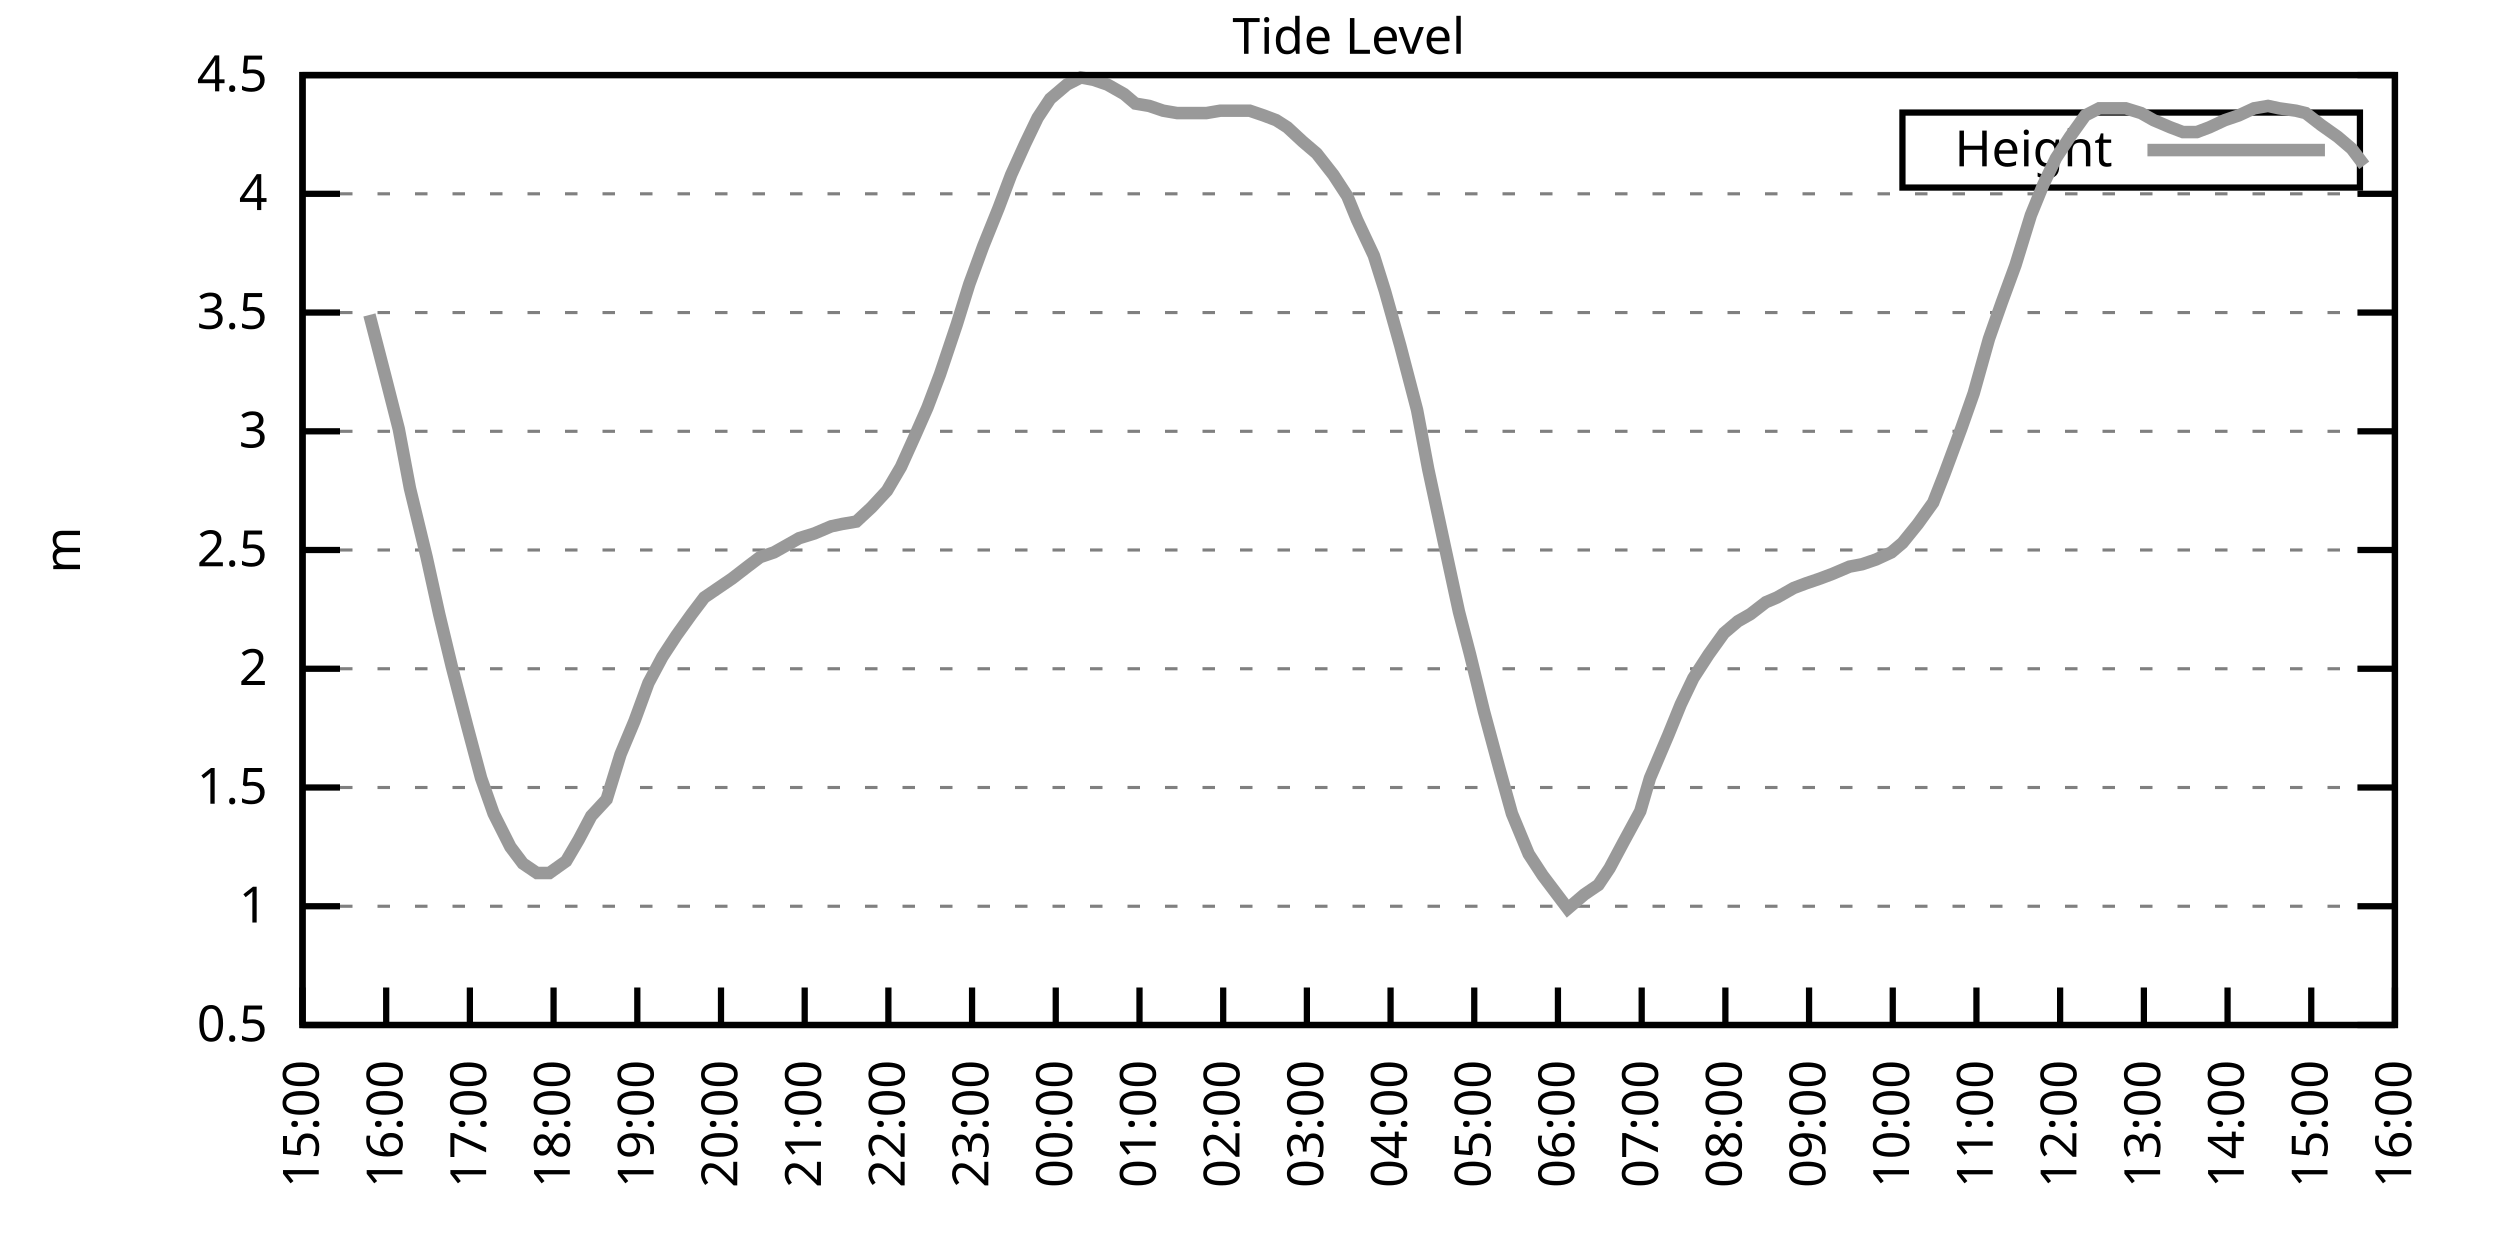
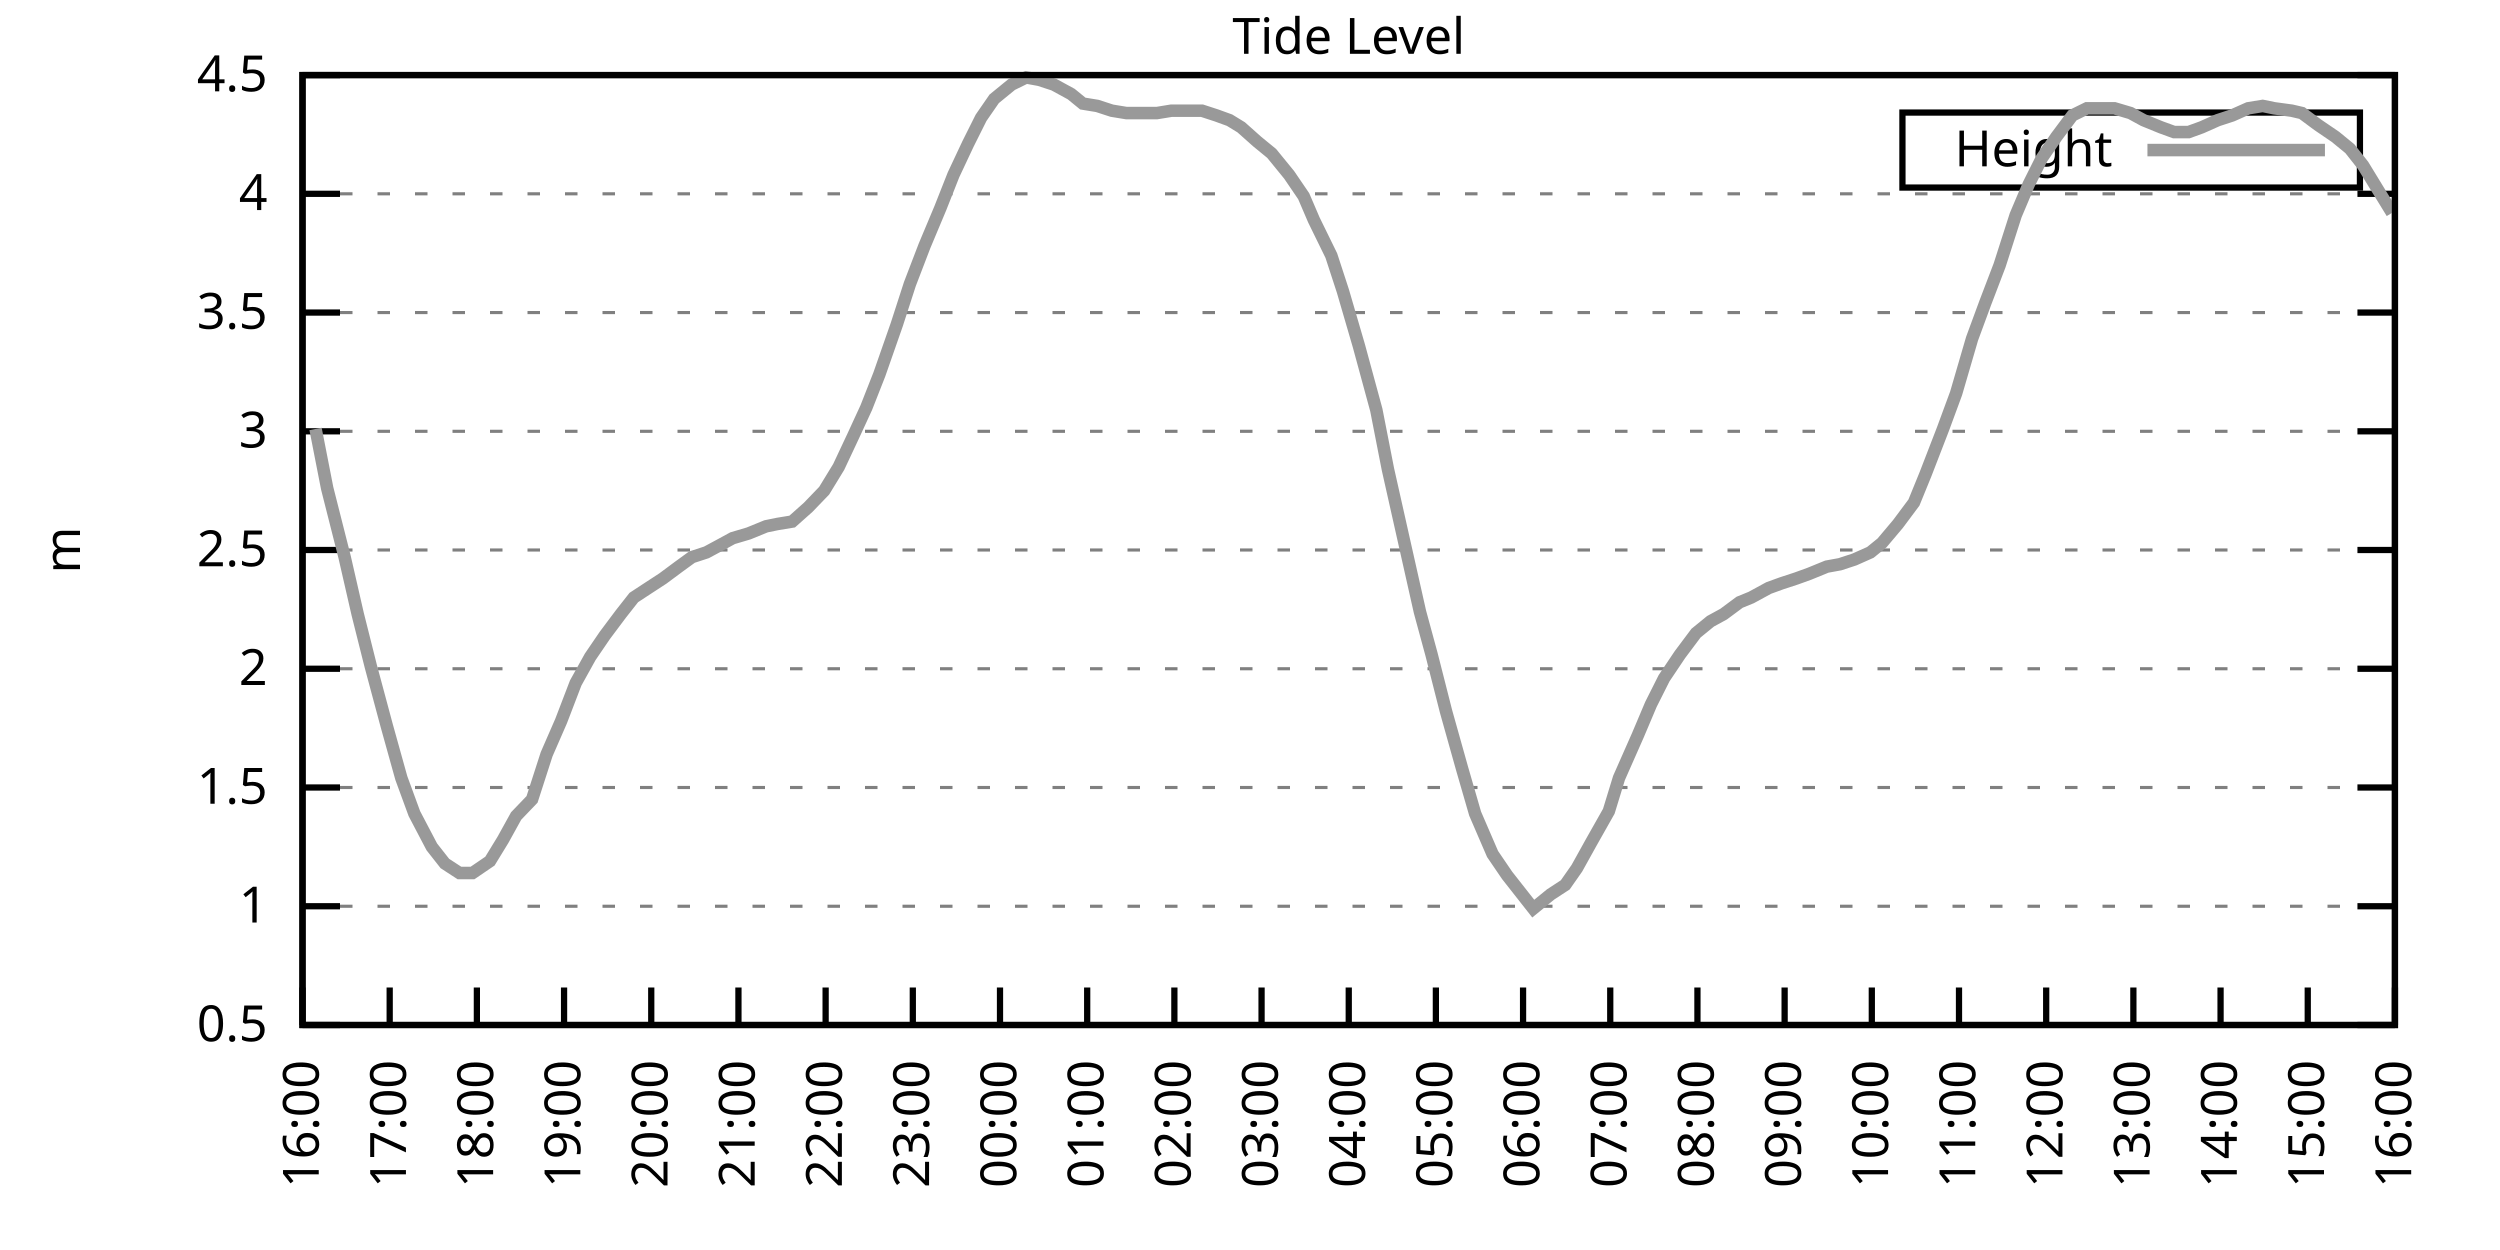
<svg xmlns="http://www.w3.org/2000/svg" xmlns:xlink="http://www.w3.org/1999/xlink" width="400" height="200" viewBox="0 0 400 200">
  <g id="gnuplot_canvas">
    <rect x="0" y="0" width="400" height="200" fill="none" />
    <defs>
      <circle id="gpDot" r="0.5" stroke-width="0.5" stroke="currentColor" />
      <path id="gpPt0" stroke-width="0.333" stroke="currentColor" d="M-1,0 h2 M0,-1 v2" />
      <path id="gpPt1" stroke-width="0.333" stroke="currentColor" d="M-1,-1 L1,1 M1,-1 L-1,1" />
      <path id="gpPt2" stroke-width="0.333" stroke="currentColor" d="M-1,0 L1,0 M0,-1 L0,1 M-1,-1 L1,1 M-1,1 L1,-1" />
      <rect id="gpPt3" stroke-width="0.333" stroke="currentColor" x="-1" y="-1" width="2" height="2" />
      <rect id="gpPt4" stroke-width="0.333" stroke="currentColor" fill="currentColor" x="-1" y="-1" width="2" height="2" />
      <circle id="gpPt5" stroke-width="0.333" stroke="currentColor" cx="0" cy="0" r="1" />
      <use xlink:href="#gpPt5" id="gpPt6" fill="currentColor" stroke="none" />
      <path id="gpPt7" stroke-width="0.333" stroke="currentColor" d="M0,-1.33 L-1.33,0.67 L1.33,0.67 z" />
      <use xlink:href="#gpPt7" id="gpPt8" fill="currentColor" stroke="none" />
      <use xlink:href="#gpPt7" id="gpPt9" stroke="currentColor" transform="rotate(180)" />
      <use xlink:href="#gpPt9" id="gpPt10" fill="currentColor" stroke="none" />
      <use xlink:href="#gpPt3" id="gpPt11" stroke="currentColor" transform="rotate(45)" />
      <use xlink:href="#gpPt11" id="gpPt12" fill="currentColor" stroke="none" />
      <path id="gpPt13" stroke-width="0.333" stroke="currentColor" d="M0,1.330 L1.265,0.411 L0.782,-1.067 L-0.782,-1.076 L-1.265,0.411 z" />
      <use xlink:href="#gpPt13" id="gpPt14" fill="currentColor" stroke="none" />
      <filter id="textbox" filterUnits="objectBoundingBox" x="0" y="0" height="1" width="1">
        <feFlood flood-color="white" flood-opacity="1" result="bgnd" />
        <feComposite in="SourceGraphic" in2="bgnd" operator="atop" />
      </filter>
      <filter id="greybox" filterUnits="objectBoundingBox" x="0" y="0" height="1" width="1">
        <feFlood flood-color="lightgrey" flood-opacity="1" result="grey" />
        <feComposite in="SourceGraphic" in2="grey" operator="atop" />
      </filter>
    </defs>
    <g fill="none" color="white" stroke="currentColor" stroke-width="1.00" stroke-linecap="butt" stroke-linejoin="miter">
</g>
    <g fill="none" color="black" stroke="currentColor" stroke-width="1.00" stroke-linecap="butt" stroke-linejoin="miter">
      <g stroke="none" shape-rendering="crispEdges">
        <polygon fill="rgb(255, 255, 255)" points="48.40,164.00 383.18,164.00 383.18,12.02 48.40,12.02 " />
      </g>
    </g>
    <g fill="none" color="black" stroke="currentColor" stroke-width="1.00" stroke-linecap="butt" stroke-linejoin="miter">
</g>
    <g fill="none" color="black" stroke="black" stroke-width="0.50" stroke-linecap="butt" stroke-linejoin="miter">
</g>
    <g fill="none" color="gray" stroke="currentColor" stroke-width="0.50" stroke-linecap="butt" stroke-linejoin="miter">
      <path stroke="gray" stroke-dasharray="2,4" class="gridline" d="M48.40,164.00 L383.19,164.00  " />
    </g>
    <g fill="none" color="gray" stroke="gray" stroke-width="1.00" stroke-linecap="butt" stroke-linejoin="miter">
</g>
    <g fill="none" color="black" stroke="currentColor" stroke-width="1.00" stroke-linecap="butt" stroke-linejoin="miter">
      <path stroke="black" d="M48.40,164.00 L54.40,164.00 M383.19,164.00 L377.19,164.00  " />
      <g transform="translate(42.80,166.60)" stroke="none" fill="black" font-family="Sans" font-size="8.00" text-anchor="end">
        <text>
          <tspan font-family="Sans"> 0.5</tspan>
        </text>
      </g>
    </g>
    <g fill="none" color="black" stroke="currentColor" stroke-width="1.00" stroke-linecap="butt" stroke-linejoin="miter">
</g>
    <g fill="none" color="black" stroke="black" stroke-width="0.50" stroke-linecap="butt" stroke-linejoin="miter">
</g>
    <g fill="none" color="gray" stroke="currentColor" stroke-width="0.50" stroke-linecap="butt" stroke-linejoin="miter">
      <path stroke="gray" stroke-dasharray="2,4" class="gridline" d="M48.40,145.00 L383.19,145.00  " />
    </g>
    <g fill="none" color="gray" stroke="gray" stroke-width="1.00" stroke-linecap="butt" stroke-linejoin="miter">
</g>
    <g fill="none" color="black" stroke="currentColor" stroke-width="1.00" stroke-linecap="butt" stroke-linejoin="miter">
      <path stroke="black" d="M48.40,145.00 L54.40,145.00 M383.19,145.00 L377.19,145.00  " />
      <g transform="translate(42.80,147.60)" stroke="none" fill="black" font-family="Sans" font-size="8.00" text-anchor="end">
        <text>
          <tspan font-family="Sans"> 1</tspan>
        </text>
      </g>
    </g>
    <g fill="none" color="black" stroke="currentColor" stroke-width="1.00" stroke-linecap="butt" stroke-linejoin="miter">
</g>
    <g fill="none" color="black" stroke="black" stroke-width="0.50" stroke-linecap="butt" stroke-linejoin="miter">
</g>
    <g fill="none" color="gray" stroke="currentColor" stroke-width="0.50" stroke-linecap="butt" stroke-linejoin="miter">
      <path stroke="gray" stroke-dasharray="2,4" class="gridline" d="M48.40,126.00 L383.19,126.00  " />
    </g>
    <g fill="none" color="gray" stroke="gray" stroke-width="1.00" stroke-linecap="butt" stroke-linejoin="miter">
</g>
    <g fill="none" color="black" stroke="currentColor" stroke-width="1.00" stroke-linecap="butt" stroke-linejoin="miter">
      <path stroke="black" d="M48.40,126.00 L54.40,126.00 M383.19,126.00 L377.19,126.00  " />
      <g transform="translate(42.80,128.60)" stroke="none" fill="black" font-family="Sans" font-size="8.00" text-anchor="end">
        <text>
          <tspan font-family="Sans"> 1.5</tspan>
        </text>
      </g>
    </g>
    <g fill="none" color="black" stroke="currentColor" stroke-width="1.00" stroke-linecap="butt" stroke-linejoin="miter">
</g>
    <g fill="none" color="black" stroke="black" stroke-width="0.50" stroke-linecap="butt" stroke-linejoin="miter">
</g>
    <g fill="none" color="gray" stroke="currentColor" stroke-width="0.50" stroke-linecap="butt" stroke-linejoin="miter">
      <path stroke="gray" stroke-dasharray="2,4" class="gridline" d="M48.40,107.00 L383.19,107.00  " />
    </g>
    <g fill="none" color="gray" stroke="gray" stroke-width="1.00" stroke-linecap="butt" stroke-linejoin="miter">
</g>
    <g fill="none" color="black" stroke="currentColor" stroke-width="1.00" stroke-linecap="butt" stroke-linejoin="miter">
      <path stroke="black" d="M48.40,107.00 L54.40,107.00 M383.19,107.00 L377.19,107.00  " />
      <g transform="translate(42.80,109.60)" stroke="none" fill="black" font-family="Sans" font-size="8.00" text-anchor="end">
        <text>
          <tspan font-family="Sans"> 2</tspan>
        </text>
      </g>
    </g>
    <g fill="none" color="black" stroke="currentColor" stroke-width="1.00" stroke-linecap="butt" stroke-linejoin="miter">
</g>
    <g fill="none" color="black" stroke="black" stroke-width="0.50" stroke-linecap="butt" stroke-linejoin="miter">
</g>
    <g fill="none" color="gray" stroke="currentColor" stroke-width="0.50" stroke-linecap="butt" stroke-linejoin="miter">
      <path stroke="gray" stroke-dasharray="2,4" class="gridline" d="M48.40,88.00 L383.19,88.00  " />
    </g>
    <g fill="none" color="gray" stroke="gray" stroke-width="1.00" stroke-linecap="butt" stroke-linejoin="miter">
</g>
    <g fill="none" color="black" stroke="currentColor" stroke-width="1.00" stroke-linecap="butt" stroke-linejoin="miter">
      <path stroke="black" d="M48.40,88.00 L54.40,88.00 M383.19,88.00 L377.19,88.00  " />
      <g transform="translate(42.80,90.60)" stroke="none" fill="black" font-family="Sans" font-size="8.00" text-anchor="end">
        <text>
          <tspan font-family="Sans"> 2.5</tspan>
        </text>
      </g>
    </g>
    <g fill="none" color="black" stroke="currentColor" stroke-width="1.00" stroke-linecap="butt" stroke-linejoin="miter">
</g>
    <g fill="none" color="black" stroke="black" stroke-width="0.50" stroke-linecap="butt" stroke-linejoin="miter">
</g>
    <g fill="none" color="gray" stroke="currentColor" stroke-width="0.50" stroke-linecap="butt" stroke-linejoin="miter">
      <path stroke="gray" stroke-dasharray="2,4" class="gridline" d="M48.40,69.01 L383.19,69.01  " />
    </g>
    <g fill="none" color="gray" stroke="gray" stroke-width="1.00" stroke-linecap="butt" stroke-linejoin="miter">
</g>
    <g fill="none" color="black" stroke="currentColor" stroke-width="1.00" stroke-linecap="butt" stroke-linejoin="miter">
      <path stroke="black" d="M48.40,69.01 L54.40,69.01 M383.19,69.01 L377.19,69.01  " />
      <g transform="translate(42.80,71.61)" stroke="none" fill="black" font-family="Sans" font-size="8.00" text-anchor="end">
        <text>
          <tspan font-family="Sans"> 3</tspan>
        </text>
      </g>
    </g>
    <g fill="none" color="black" stroke="currentColor" stroke-width="1.00" stroke-linecap="butt" stroke-linejoin="miter">
</g>
    <g fill="none" color="black" stroke="black" stroke-width="0.50" stroke-linecap="butt" stroke-linejoin="miter">
</g>
    <g fill="none" color="gray" stroke="currentColor" stroke-width="0.50" stroke-linecap="butt" stroke-linejoin="miter">
      <path stroke="gray" stroke-dasharray="2,4" class="gridline" d="M48.40,50.01 L383.19,50.01  " />
    </g>
    <g fill="none" color="gray" stroke="gray" stroke-width="1.00" stroke-linecap="butt" stroke-linejoin="miter">
</g>
    <g fill="none" color="black" stroke="currentColor" stroke-width="1.00" stroke-linecap="butt" stroke-linejoin="miter">
      <path stroke="black" d="M48.40,50.01 L54.40,50.01 M383.19,50.01 L377.19,50.01  " />
      <g transform="translate(42.80,52.61)" stroke="none" fill="black" font-family="Sans" font-size="8.00" text-anchor="end">
        <text>
          <tspan font-family="Sans"> 3.5</tspan>
        </text>
      </g>
    </g>
    <g fill="none" color="black" stroke="currentColor" stroke-width="1.00" stroke-linecap="butt" stroke-linejoin="miter">
</g>
    <g fill="none" color="black" stroke="black" stroke-width="0.50" stroke-linecap="butt" stroke-linejoin="miter">
</g>
    <g fill="none" color="gray" stroke="currentColor" stroke-width="0.50" stroke-linecap="butt" stroke-linejoin="miter">
      <path stroke="gray" stroke-dasharray="2,4" class="gridline" d="M48.40,31.01 L383.19,31.01  " />
    </g>
    <g fill="none" color="gray" stroke="gray" stroke-width="1.00" stroke-linecap="butt" stroke-linejoin="miter">
</g>
    <g fill="none" color="black" stroke="currentColor" stroke-width="1.00" stroke-linecap="butt" stroke-linejoin="miter">
      <path stroke="black" d="M48.40,31.01 L54.40,31.01 M383.19,31.01 L377.19,31.01  " />
      <g transform="translate(42.80,33.61)" stroke="none" fill="black" font-family="Sans" font-size="8.00" text-anchor="end">
        <text>
          <tspan font-family="Sans"> 4</tspan>
        </text>
      </g>
    </g>
    <g fill="none" color="black" stroke="currentColor" stroke-width="1.00" stroke-linecap="butt" stroke-linejoin="miter">
</g>
    <g fill="none" color="black" stroke="black" stroke-width="0.50" stroke-linecap="butt" stroke-linejoin="miter">
</g>
    <g fill="none" color="gray" stroke="currentColor" stroke-width="0.50" stroke-linecap="butt" stroke-linejoin="miter">
      <path stroke="gray" stroke-dasharray="2,4" class="gridline" d="M48.40,12.01 L383.19,12.01  " />
    </g>
    <g fill="none" color="gray" stroke="gray" stroke-width="1.00" stroke-linecap="butt" stroke-linejoin="miter">
</g>
    <g fill="none" color="black" stroke="currentColor" stroke-width="1.00" stroke-linecap="butt" stroke-linejoin="miter">
      <path stroke="black" d="M48.40,12.01 L54.40,12.01 M383.19,12.01 L377.19,12.01  " />
      <g transform="translate(42.80,14.61)" stroke="none" fill="black" font-family="Sans" font-size="8.00" text-anchor="end">
        <text>
          <tspan font-family="Sans"> 4.5</tspan>
        </text>
      </g>
    </g>
    <g fill="none" color="black" stroke="currentColor" stroke-width="1.00" stroke-linecap="butt" stroke-linejoin="miter">
      <path stroke="black" d="M48.40,164.00 L48.40,158.00  " />
      <g transform="translate(51.00,169.60) rotate(270.00)" stroke="none" fill="black" font-family="Sans" font-size="8.00" text-anchor="end">
        <text>
-           <tspan font-family="Sans">15:00</tspan>
-         </text>
-       </g>
-     </g>
-     <g fill="none" color="black" stroke="currentColor" stroke-width="1.00" stroke-linecap="butt" stroke-linejoin="miter">
-       <path stroke="black" d="M61.79,164.00 L61.79,158.00  " />
-       <g transform="translate(64.39,169.60) rotate(270.00)" stroke="none" fill="black" font-family="Sans" font-size="8.00" text-anchor="end">
-         <text>
          <tspan font-family="Sans">16:00</tspan>
        </text>
      </g>
    </g>
    <g fill="none" color="black" stroke="currentColor" stroke-width="1.00" stroke-linecap="butt" stroke-linejoin="miter">
-       <path stroke="black" d="M75.18,164.00 L75.18,158.00  " />
-       <g transform="translate(77.78,169.60) rotate(270.00)" stroke="none" fill="black" font-family="Sans" font-size="8.00" text-anchor="end">
+       <path stroke="black" d="M62.35,164.00 L62.35,158.00  " />
+       <g transform="translate(64.95,169.60) rotate(270.00)" stroke="none" fill="black" font-family="Sans" font-size="8.00" text-anchor="end">
        <text>
          <tspan font-family="Sans">17:00</tspan>
        </text>
      </g>
    </g>
    <g fill="none" color="black" stroke="currentColor" stroke-width="1.00" stroke-linecap="butt" stroke-linejoin="miter">
-       <path stroke="black" d="M88.57,164.00 L88.57,158.00  " />
-       <g transform="translate(91.17,169.60) rotate(270.00)" stroke="none" fill="black" font-family="Sans" font-size="8.00" text-anchor="end">
+       <path stroke="black" d="M76.30,164.00 L76.30,158.00  " />
+       <g transform="translate(78.90,169.60) rotate(270.00)" stroke="none" fill="black" font-family="Sans" font-size="8.00" text-anchor="end">
        <text>
          <tspan font-family="Sans">18:00</tspan>
        </text>
      </g>
    </g>
    <g fill="none" color="black" stroke="currentColor" stroke-width="1.00" stroke-linecap="butt" stroke-linejoin="miter">
-       <path stroke="black" d="M101.97,164.00 L101.97,158.00  " />
-       <g transform="translate(104.57,169.60) rotate(270.00)" stroke="none" fill="black" font-family="Sans" font-size="8.00" text-anchor="end">
+       <path stroke="black" d="M90.25,164.00 L90.25,158.00  " />
+       <g transform="translate(92.85,169.60) rotate(270.00)" stroke="none" fill="black" font-family="Sans" font-size="8.00" text-anchor="end">
        <text>
          <tspan font-family="Sans">19:00</tspan>
        </text>
      </g>
    </g>
    <g fill="none" color="black" stroke="currentColor" stroke-width="1.00" stroke-linecap="butt" stroke-linejoin="miter">
-       <path stroke="black" d="M115.36,164.00 L115.36,158.00  " />
-       <g transform="translate(117.96,169.60) rotate(270.00)" stroke="none" fill="black" font-family="Sans" font-size="8.00" text-anchor="end">
+       <path stroke="black" d="M104.20,164.00 L104.20,158.00  " />
+       <g transform="translate(106.80,169.60) rotate(270.00)" stroke="none" fill="black" font-family="Sans" font-size="8.00" text-anchor="end">
        <text>
          <tspan font-family="Sans">20:00</tspan>
        </text>
      </g>
    </g>
    <g fill="none" color="black" stroke="currentColor" stroke-width="1.00" stroke-linecap="butt" stroke-linejoin="miter">
-       <path stroke="black" d="M128.75,164.00 L128.75,158.00  " />
-       <g transform="translate(131.35,169.60) rotate(270.00)" stroke="none" fill="black" font-family="Sans" font-size="8.00" text-anchor="end">
+       <path stroke="black" d="M118.15,164.00 L118.15,158.00  " />
+       <g transform="translate(120.75,169.60) rotate(270.00)" stroke="none" fill="black" font-family="Sans" font-size="8.00" text-anchor="end">
        <text>
          <tspan font-family="Sans">21:00</tspan>
        </text>
      </g>
    </g>
    <g fill="none" color="black" stroke="currentColor" stroke-width="1.00" stroke-linecap="butt" stroke-linejoin="miter">
-       <path stroke="black" d="M142.14,164.00 L142.14,158.00  " />
-       <g transform="translate(144.74,169.60) rotate(270.00)" stroke="none" fill="black" font-family="Sans" font-size="8.00" text-anchor="end">
+       <path stroke="black" d="M132.10,164.00 L132.10,158.00  " />
+       <g transform="translate(134.70,169.60) rotate(270.00)" stroke="none" fill="black" font-family="Sans" font-size="8.00" text-anchor="end">
        <text>
          <tspan font-family="Sans">22:00</tspan>
        </text>
      </g>
    </g>
    <g fill="none" color="black" stroke="currentColor" stroke-width="1.00" stroke-linecap="butt" stroke-linejoin="miter">
-       <path stroke="black" d="M155.53,164.00 L155.53,158.00  " />
-       <g transform="translate(158.13,169.60) rotate(270.00)" stroke="none" fill="black" font-family="Sans" font-size="8.00" text-anchor="end">
+       <path stroke="black" d="M146.05,164.00 L146.05,158.00  " />
+       <g transform="translate(148.65,169.60) rotate(270.00)" stroke="none" fill="black" font-family="Sans" font-size="8.00" text-anchor="end">
        <text>
          <tspan font-family="Sans">23:00</tspan>
        </text>
      </g>
    </g>
    <g fill="none" color="black" stroke="currentColor" stroke-width="1.00" stroke-linecap="butt" stroke-linejoin="miter">
-       <path stroke="black" d="M168.92,164.00 L168.92,158.00  " />
-       <g transform="translate(171.52,169.60) rotate(270.00)" stroke="none" fill="black" font-family="Sans" font-size="8.00" text-anchor="end">
+       <path stroke="black" d="M160.00,164.00 L160.00,158.00  " />
+       <g transform="translate(162.60,169.60) rotate(270.00)" stroke="none" fill="black" font-family="Sans" font-size="8.00" text-anchor="end">
        <text>
          <tspan font-family="Sans">00:00</tspan>
        </text>
      </g>
    </g>
    <g fill="none" color="black" stroke="currentColor" stroke-width="1.00" stroke-linecap="butt" stroke-linejoin="miter">
-       <path stroke="black" d="M182.32,164.00 L182.32,158.00  " />
-       <g transform="translate(184.92,169.60) rotate(270.00)" stroke="none" fill="black" font-family="Sans" font-size="8.00" text-anchor="end">
+       <path stroke="black" d="M173.95,164.00 L173.95,158.00  " />
+       <g transform="translate(176.55,169.60) rotate(270.00)" stroke="none" fill="black" font-family="Sans" font-size="8.00" text-anchor="end">
        <text>
          <tspan font-family="Sans">01:00</tspan>
        </text>
      </g>
    </g>
    <g fill="none" color="black" stroke="currentColor" stroke-width="1.00" stroke-linecap="butt" stroke-linejoin="miter">
-       <path stroke="black" d="M195.71,164.00 L195.71,158.00  " />
-       <g transform="translate(198.31,169.60) rotate(270.00)" stroke="none" fill="black" font-family="Sans" font-size="8.00" text-anchor="end">
+       <path stroke="black" d="M187.90,164.00 L187.90,158.00  " />
+       <g transform="translate(190.50,169.60) rotate(270.00)" stroke="none" fill="black" font-family="Sans" font-size="8.00" text-anchor="end">
        <text>
          <tspan font-family="Sans">02:00</tspan>
        </text>
      </g>
    </g>
    <g fill="none" color="black" stroke="currentColor" stroke-width="1.00" stroke-linecap="butt" stroke-linejoin="miter">
-       <path stroke="black" d="M209.10,164.00 L209.10,158.00  " />
-       <g transform="translate(211.70,169.60) rotate(270.00)" stroke="none" fill="black" font-family="Sans" font-size="8.00" text-anchor="end">
+       <path stroke="black" d="M201.85,164.00 L201.85,158.00  " />
+       <g transform="translate(204.45,169.60) rotate(270.00)" stroke="none" fill="black" font-family="Sans" font-size="8.00" text-anchor="end">
        <text>
          <tspan font-family="Sans">03:00</tspan>
        </text>
      </g>
    </g>
    <g fill="none" color="black" stroke="currentColor" stroke-width="1.00" stroke-linecap="butt" stroke-linejoin="miter">
-       <path stroke="black" d="M222.49,164.00 L222.49,158.00  " />
-       <g transform="translate(225.09,169.60) rotate(270.00)" stroke="none" fill="black" font-family="Sans" font-size="8.00" text-anchor="end">
+       <path stroke="black" d="M215.80,164.00 L215.80,158.00  " />
+       <g transform="translate(218.40,169.60) rotate(270.00)" stroke="none" fill="black" font-family="Sans" font-size="8.00" text-anchor="end">
        <text>
          <tspan font-family="Sans">04:00</tspan>
        </text>
      </g>
    </g>
    <g fill="none" color="black" stroke="currentColor" stroke-width="1.00" stroke-linecap="butt" stroke-linejoin="miter">
-       <path stroke="black" d="M235.88,164.00 L235.88,158.00  " />
-       <g transform="translate(238.48,169.60) rotate(270.00)" stroke="none" fill="black" font-family="Sans" font-size="8.00" text-anchor="end">
+       <path stroke="black" d="M229.74,164.00 L229.74,158.00  " />
+       <g transform="translate(232.34,169.60) rotate(270.00)" stroke="none" fill="black" font-family="Sans" font-size="8.00" text-anchor="end">
        <text>
          <tspan font-family="Sans">05:00</tspan>
        </text>
      </g>
    </g>
    <g fill="none" color="black" stroke="currentColor" stroke-width="1.00" stroke-linecap="butt" stroke-linejoin="miter">
-       <path stroke="black" d="M249.27,164.00 L249.27,158.00  " />
-       <g transform="translate(251.87,169.60) rotate(270.00)" stroke="none" fill="black" font-family="Sans" font-size="8.00" text-anchor="end">
+       <path stroke="black" d="M243.69,164.00 L243.69,158.00  " />
+       <g transform="translate(246.29,169.60) rotate(270.00)" stroke="none" fill="black" font-family="Sans" font-size="8.00" text-anchor="end">
        <text>
          <tspan font-family="Sans">06:00</tspan>
        </text>
      </g>
    </g>
    <g fill="none" color="black" stroke="currentColor" stroke-width="1.00" stroke-linecap="butt" stroke-linejoin="miter">
-       <path stroke="black" d="M262.67,164.00 L262.67,158.00  " />
-       <g transform="translate(265.27,169.60) rotate(270.00)" stroke="none" fill="black" font-family="Sans" font-size="8.00" text-anchor="end">
+       <path stroke="black" d="M257.64,164.00 L257.64,158.00  " />
+       <g transform="translate(260.24,169.60) rotate(270.00)" stroke="none" fill="black" font-family="Sans" font-size="8.00" text-anchor="end">
        <text>
          <tspan font-family="Sans">07:00</tspan>
        </text>
      </g>
    </g>
    <g fill="none" color="black" stroke="currentColor" stroke-width="1.00" stroke-linecap="butt" stroke-linejoin="miter">
-       <path stroke="black" d="M276.06,164.00 L276.06,158.00  " />
-       <g transform="translate(278.66,169.60) rotate(270.00)" stroke="none" fill="black" font-family="Sans" font-size="8.00" text-anchor="end">
+       <path stroke="black" d="M271.59,164.00 L271.59,158.00  " />
+       <g transform="translate(274.19,169.60) rotate(270.00)" stroke="none" fill="black" font-family="Sans" font-size="8.00" text-anchor="end">
        <text>
          <tspan font-family="Sans">08:00</tspan>
        </text>
      </g>
    </g>
    <g fill="none" color="black" stroke="currentColor" stroke-width="1.00" stroke-linecap="butt" stroke-linejoin="miter">
-       <path stroke="black" d="M289.45,164.00 L289.45,158.00  " />
-       <g transform="translate(292.05,169.60) rotate(270.00)" stroke="none" fill="black" font-family="Sans" font-size="8.00" text-anchor="end">
+       <path stroke="black" d="M285.54,164.00 L285.54,158.00  " />
+       <g transform="translate(288.14,169.60) rotate(270.00)" stroke="none" fill="black" font-family="Sans" font-size="8.00" text-anchor="end">
        <text>
          <tspan font-family="Sans">09:00</tspan>
        </text>
      </g>
    </g>
    <g fill="none" color="black" stroke="currentColor" stroke-width="1.00" stroke-linecap="butt" stroke-linejoin="miter">
-       <path stroke="black" d="M302.84,164.00 L302.84,158.00  " />
-       <g transform="translate(305.44,169.60) rotate(270.00)" stroke="none" fill="black" font-family="Sans" font-size="8.00" text-anchor="end">
+       <path stroke="black" d="M299.49,164.00 L299.49,158.00  " />
+       <g transform="translate(302.09,169.60) rotate(270.00)" stroke="none" fill="black" font-family="Sans" font-size="8.00" text-anchor="end">
        <text>
          <tspan font-family="Sans">10:00</tspan>
        </text>
      </g>
    </g>
    <g fill="none" color="black" stroke="currentColor" stroke-width="1.00" stroke-linecap="butt" stroke-linejoin="miter">
-       <path stroke="black" d="M316.23,164.00 L316.23,158.00  " />
-       <g transform="translate(318.83,169.60) rotate(270.00)" stroke="none" fill="black" font-family="Sans" font-size="8.00" text-anchor="end">
+       <path stroke="black" d="M313.44,164.00 L313.44,158.00  " />
+       <g transform="translate(316.04,169.60) rotate(270.00)" stroke="none" fill="black" font-family="Sans" font-size="8.00" text-anchor="end">
        <text>
          <tspan font-family="Sans">11:00</tspan>
        </text>
      </g>
    </g>
    <g fill="none" color="black" stroke="currentColor" stroke-width="1.00" stroke-linecap="butt" stroke-linejoin="miter">
-       <path stroke="black" d="M329.62,164.00 L329.62,158.00  " />
-       <g transform="translate(332.22,169.60) rotate(270.00)" stroke="none" fill="black" font-family="Sans" font-size="8.00" text-anchor="end">
+       <path stroke="black" d="M327.39,164.00 L327.39,158.00  " />
+       <g transform="translate(329.99,169.60) rotate(270.00)" stroke="none" fill="black" font-family="Sans" font-size="8.00" text-anchor="end">
        <text>
          <tspan font-family="Sans">12:00</tspan>
        </text>
      </g>
    </g>
    <g fill="none" color="black" stroke="currentColor" stroke-width="1.00" stroke-linecap="butt" stroke-linejoin="miter">
-       <path stroke="black" d="M343.02,164.00 L343.02,158.00  " />
-       <g transform="translate(345.62,169.60) rotate(270.00)" stroke="none" fill="black" font-family="Sans" font-size="8.00" text-anchor="end">
+       <path stroke="black" d="M341.34,164.00 L341.34,158.00  " />
+       <g transform="translate(343.94,169.60) rotate(270.00)" stroke="none" fill="black" font-family="Sans" font-size="8.00" text-anchor="end">
        <text>
          <tspan font-family="Sans">13:00</tspan>
        </text>
      </g>
    </g>
    <g fill="none" color="black" stroke="currentColor" stroke-width="1.00" stroke-linecap="butt" stroke-linejoin="miter">
-       <path stroke="black" d="M356.41,164.00 L356.41,158.00  " />
-       <g transform="translate(359.01,169.60) rotate(270.00)" stroke="none" fill="black" font-family="Sans" font-size="8.00" text-anchor="end">
+       <path stroke="black" d="M355.29,164.00 L355.29,158.00  " />
+       <g transform="translate(357.89,169.60) rotate(270.00)" stroke="none" fill="black" font-family="Sans" font-size="8.00" text-anchor="end">
        <text>
          <tspan font-family="Sans">14:00</tspan>
        </text>
      </g>
    </g>
    <g fill="none" color="black" stroke="currentColor" stroke-width="1.00" stroke-linecap="butt" stroke-linejoin="miter">
-       <path stroke="black" d="M369.80,164.00 L369.80,158.00  " />
-       <g transform="translate(372.40,169.60) rotate(270.00)" stroke="none" fill="black" font-family="Sans" font-size="8.00" text-anchor="end">
+       <path stroke="black" d="M369.24,164.00 L369.24,158.00  " />
+       <g transform="translate(371.84,169.60) rotate(270.00)" stroke="none" fill="black" font-family="Sans" font-size="8.00" text-anchor="end">
        <text>
          <tspan font-family="Sans">15:00</tspan>
        </text>
      </g>
    </g>
    <g fill="none" color="black" stroke="currentColor" stroke-width="1.00" stroke-linecap="butt" stroke-linejoin="miter">
      <path stroke="black" d="M383.19,164.00 L383.19,158.00  " />
      <g transform="translate(385.79,169.60) rotate(270.00)" stroke="none" fill="black" font-family="Sans" font-size="8.00" text-anchor="end">
        <text>
          <tspan font-family="Sans">16:00</tspan>
        </text>
      </g>
    </g>
    <g fill="none" color="black" stroke="currentColor" stroke-width="1.00" stroke-linecap="butt" stroke-linejoin="miter">
</g>
    <g fill="none" color="black" stroke="currentColor" stroke-width="1.00" stroke-linecap="butt" stroke-linejoin="miter">
      <path stroke="black" d="M48.40,12.01 L48.40,164.00 L383.19,164.00 L383.19,12.01 L48.40,12.01 Z  " />
    </g>
    <g fill="none" color="black" stroke="currentColor" stroke-width="1.00" stroke-linecap="butt" stroke-linejoin="miter">
</g>
    <g fill="none" color="black" stroke="currentColor" stroke-width="1.00" stroke-linecap="butt" stroke-linejoin="miter">
      <path stroke="black" d="M304.39,30.01 L304.39,18.01 L377.59,18.01 L377.59,30.01 L304.39,30.01 Z  " />
    </g>
    <g id="Tide_level_plot_1">
      <g fill="none" color="white" stroke="black" stroke-width="2.00" stroke-linecap="butt" stroke-linejoin="miter">
</g>
      <g fill="none" color="black" stroke="currentColor" stroke-width="2.00" stroke-linecap="butt" stroke-linejoin="miter">
        <g transform="translate(337.99,26.61)" stroke="none" fill="black" font-family="Sans" font-size="8.00" text-anchor="end">
          <text>
            <tspan font-family="Sans">Height</tspan>
          </text>
        </g>
      </g>
      <g fill="none" color="black" stroke="currentColor" stroke-width="2.00" stroke-linecap="butt" stroke-linejoin="miter">
-         <path stroke="rgb(153, 153, 153)" d="M343.59,24.01 L371.99,24.01 M59.11,50.39 L61.57,59.89 L63.80,68.63 L65.59,78.13 L68.26,89.14 L70.27,98.26   L72.28,106.62 L74.74,116.12 L76.97,124.48 L78.98,130.18 L81.66,135.50 L83.66,138.16 L85.90,139.68 L87.91,139.68   L90.58,137.78 L92.59,134.36 L94.60,130.56 L97.06,127.90 L99.29,120.68 L101.52,115.36 L103.75,109.28 L105.98,105.10   L108.22,101.68 L110.67,98.26 L112.68,95.60 L114.91,94.08 L117.14,92.56 L119.60,90.66 L121.61,89.14 L123.84,88.38   L125.85,87.25 L127.86,86.11 L130.31,85.35 L132.99,84.21 L134.78,83.83 L137.01,83.45 L139.46,81.17 L141.92,78.51   L144.15,74.71 L146.38,69.77 L148.39,65.21 L150.40,59.89 L153.08,51.91 L155.09,45.45 L157.32,39.37 L159.77,33.29   L161.78,27.97 L164.01,23.03 L166.02,18.85 L168.03,15.81 L170.71,13.53 L172.94,12.39 L174.95,12.77 L177.18,13.53   L179.86,15.05 L181.65,16.57 L183.88,16.95 L186.11,17.71 L188.34,18.09 L190.57,18.09 L193.03,18.09 L195.26,17.71   L197.05,17.71 L199.95,17.71 L202.18,18.47 L204.19,19.23 L205.97,20.37 L208.43,22.65 L210.66,24.55 L213.34,27.97   L215.57,31.39 L217.13,35.19 L219.81,40.89 L221.60,46.59 L224.05,55.33 L226.73,65.59 L228.52,75.09 L230.97,86.49   L233.43,97.88 L235.21,104.72 L237.44,113.84 L239.90,122.96 L241.91,130.18 L244.59,136.64 L246.82,140.06 L248.83,142.72   L250.84,145.38 L253.51,143.10 L255.75,141.58 L257.53,138.92 L259.76,134.74 L262.44,129.80 L264.00,124.48 L266.91,117.64   L268.92,112.70 L270.92,108.52 L273.38,104.72 L275.83,101.30 L278.07,99.40 L280.07,98.26 L282.53,96.36 L284.32,95.60   L286.99,94.08 L289.00,93.32 L291.23,92.56 L293.24,91.80 L295.92,90.66 L297.93,90.28 L300.16,89.52 L302.62,88.38   L304.40,86.87 L306.86,83.83 L309.31,80.41 L311.10,75.85 L313.78,68.63 L315.79,62.93 L318.24,54.19 L320.25,48.49   L322.48,42.41 L324.94,34.43 L326.95,29.49 L328.95,25.31 L331.19,21.89 L333.64,18.47 L335.87,17.33 L337.88,17.33   L340.11,17.33 L342.57,18.09 L344.58,19.23 L347.26,20.37 L349.26,21.13 L351.50,21.13 L353.51,20.37 L355.96,19.23   L358.19,18.47 L360.65,17.33 L362.88,16.95 L364.66,17.33 L367.34,17.71 L368.91,18.09 L371.36,19.99 L374.04,21.89   L376.27,23.79 L378.28,26.45  " />
+         <path stroke="rgb(153, 153, 153)" d="M343.59,24.01 L371.99,24.01 M50.49,68.63 L52.35,78.13 L55.14,89.14 L57.23,98.26 L59.33,106.62 L61.88,116.12   L64.21,124.48 L66.30,130.18 L69.09,135.50 L71.18,138.16 L73.51,139.68 L75.60,139.68 L78.39,137.78 L80.48,134.36   L82.58,130.56 L85.13,127.90 L87.46,120.68 L89.78,115.36 L92.11,109.28 L94.43,105.10 L96.76,101.68 L99.32,98.26   L101.41,95.60 L103.73,94.08 L106.06,92.56 L108.62,90.66 L110.71,89.14 L113.03,88.38 L115.13,87.25 L117.22,86.11   L119.78,85.35 L122.57,84.21 L124.43,83.83 L126.75,83.45 L129.31,81.17 L131.87,78.51 L134.19,74.71 L136.51,69.77   L138.61,65.21 L140.70,59.89 L143.49,51.91 L145.58,45.45 L147.91,39.37 L150.46,33.29 L152.56,27.97 L154.88,23.03   L156.97,18.85 L159.07,15.81 L161.86,13.53 L164.18,12.39 L166.27,12.77 L168.60,13.53 L171.39,15.05 L173.25,16.57   L175.57,16.95 L177.90,17.71 L180.22,18.09 L182.55,18.09 L185.11,18.09 L187.43,17.71 L189.29,17.71 L192.31,17.71   L194.64,18.47 L196.73,19.23 L198.59,20.37 L201.15,22.65 L203.47,24.55 L206.26,27.97 L208.59,31.39 L210.22,35.19   L213.01,40.89 L214.87,46.59 L217.42,55.33 L220.21,65.59 L222.07,75.09 L224.63,86.49 L227.19,97.88 L229.05,104.72   L231.37,113.84 L233.93,122.96 L236.02,130.18 L238.81,136.64 L241.14,140.06 L243.23,142.72 L245.32,145.38 L248.11,143.10   L250.44,141.58 L252.30,138.92 L254.62,134.74 L257.41,129.80 L259.04,124.48 L262.06,117.64 L264.15,112.70 L266.25,108.52   L268.80,104.72 L271.36,101.30 L273.69,99.40 L275.78,98.26 L278.34,96.36 L280.20,95.60 L282.99,94.08 L285.08,93.32   L287.40,92.56 L289.50,91.80 L292.29,90.66 L294.38,90.28 L296.70,89.52 L299.26,88.38 L301.12,86.87 L303.68,83.83   L306.23,80.41 L308.09,75.85 L310.88,68.63 L312.98,62.93 L315.53,54.19 L317.63,48.49 L319.95,42.41 L322.51,34.43   L324.60,29.49 L326.69,25.31 L329.02,21.89 L331.58,18.47 L333.90,17.33 L335.99,17.33 L338.32,17.33 L340.88,18.09   L342.97,19.23 L345.76,20.37 L347.85,21.13 L350.18,21.13 L352.27,20.37 L354.83,19.23 L357.15,18.47 L359.71,17.33   L362.03,16.95 L363.89,17.33 L366.68,17.71 L368.31,18.09 L370.87,19.99 L373.66,21.89 L375.98,23.79 L378.08,26.45   L380.40,30.25 L382.73,34.05  " />
      </g>
    </g>
    <g fill="none" color="black" stroke="currentColor" stroke-width="2.00" stroke-linecap="butt" stroke-linejoin="miter">
</g>
    <g fill="none" color="black" stroke="black" stroke-width="1.00" stroke-linecap="butt" stroke-linejoin="miter">
</g>
    <g fill="none" color="black" stroke="currentColor" stroke-width="1.00" stroke-linecap="butt" stroke-linejoin="miter">
      <path stroke="black" d="M48.40,12.01 L48.40,164.00 L383.19,164.00 L383.19,12.01 L48.40,12.01 Z  " />
      <g transform="translate(12.80,88.01) rotate(270.00)" stroke="none" fill="black" font-family="Sans" font-size="8.00" text-anchor="middle">
        <text>
          <tspan font-family="Sans">m</tspan>
        </text>
      </g>
    </g>
    <g fill="none" color="black" stroke="currentColor" stroke-width="1.00" stroke-linecap="butt" stroke-linejoin="miter">
</g>
    <g fill="none" color="black" stroke="currentColor" stroke-width="1.00" stroke-linecap="butt" stroke-linejoin="miter">
      <g transform="translate(215.79,8.61)" stroke="none" fill="black" font-family="Sans" font-size="8.00" text-anchor="middle">
        <text>
          <tspan font-family="Sans">Tide Level</tspan>
        </text>
      </g>
    </g>
    <g fill="none" color="black" stroke="currentColor" stroke-width="1.00" stroke-linecap="butt" stroke-linejoin="miter">
</g>
  </g>
</svg>
